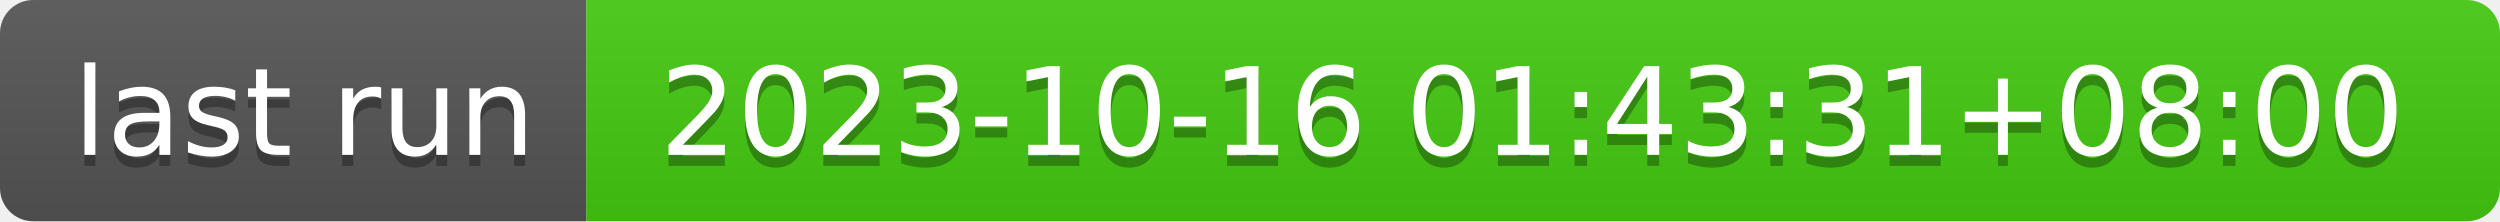
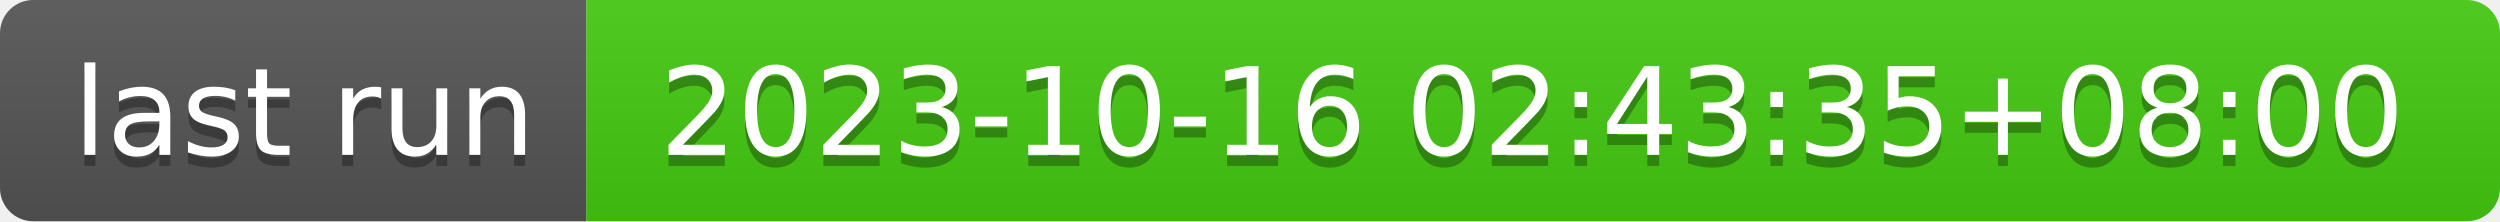
- <svg xmlns="http://www.w3.org/2000/svg" width="226" height="20" role="img" aria-label="last run: 2023-10-16 01:43:31+08:00">
+ <svg xmlns="http://www.w3.org/2000/svg" width="226" height="20" role="img" aria-label="last run: 2023-10-16 02:43:35+08:00">
  <linearGradient id="s" x2="0" y2="100%">
    <stop offset="0" stop-color="#bbb" stop-opacity=".1" />
    <stop offset="1" stop-opacity=".1" />
  </linearGradient>
  <clipPath id="r">
    <rect width="226" height="20" rx="3" fill="#fff" />
  </clipPath>
  <g clip-path="url(#r)">
    <rect width="53" height="20" fill="#555" />
    <rect x="53" width="173" height="20" fill="#4c1" />
    <rect width="226" height="20" fill="url(#s)" />
  </g>
  <g fill="#fff" text-anchor="middle" font-family="Verdana,Geneva,DejaVu Sans,sans-serif" text-rendering="geometricPrecision" font-size="110">
    <text aria-hidden="true" x="275" y="150" fill="#010101" fill-opacity=".3" transform="scale(.1)" textLength="430">last run</text>
    <text x="275" y="140" transform="scale(.1)" fill="#fff" textLength="430">last run</text>
-     <text aria-hidden="true" x="1385" y="150" fill="#010101" fill-opacity=".3" transform="scale(.1)" textLength="1630">2023-10-16 01:43:31+08:00</text>
-     <text x="1385" y="140" transform="scale(.1)" fill="#fff" textLength="1630">2023-10-16 01:43:31+08:00</text>
+     <text aria-hidden="true" x="1385" y="150" fill="#010101" fill-opacity=".3" transform="scale(.1)" textLength="1630">2023-10-16 02:43:35+08:00</text>
+     <text x="1385" y="140" transform="scale(.1)" fill="#fff" textLength="1630">2023-10-16 02:43:35+08:00</text>
  </g>
</svg>
